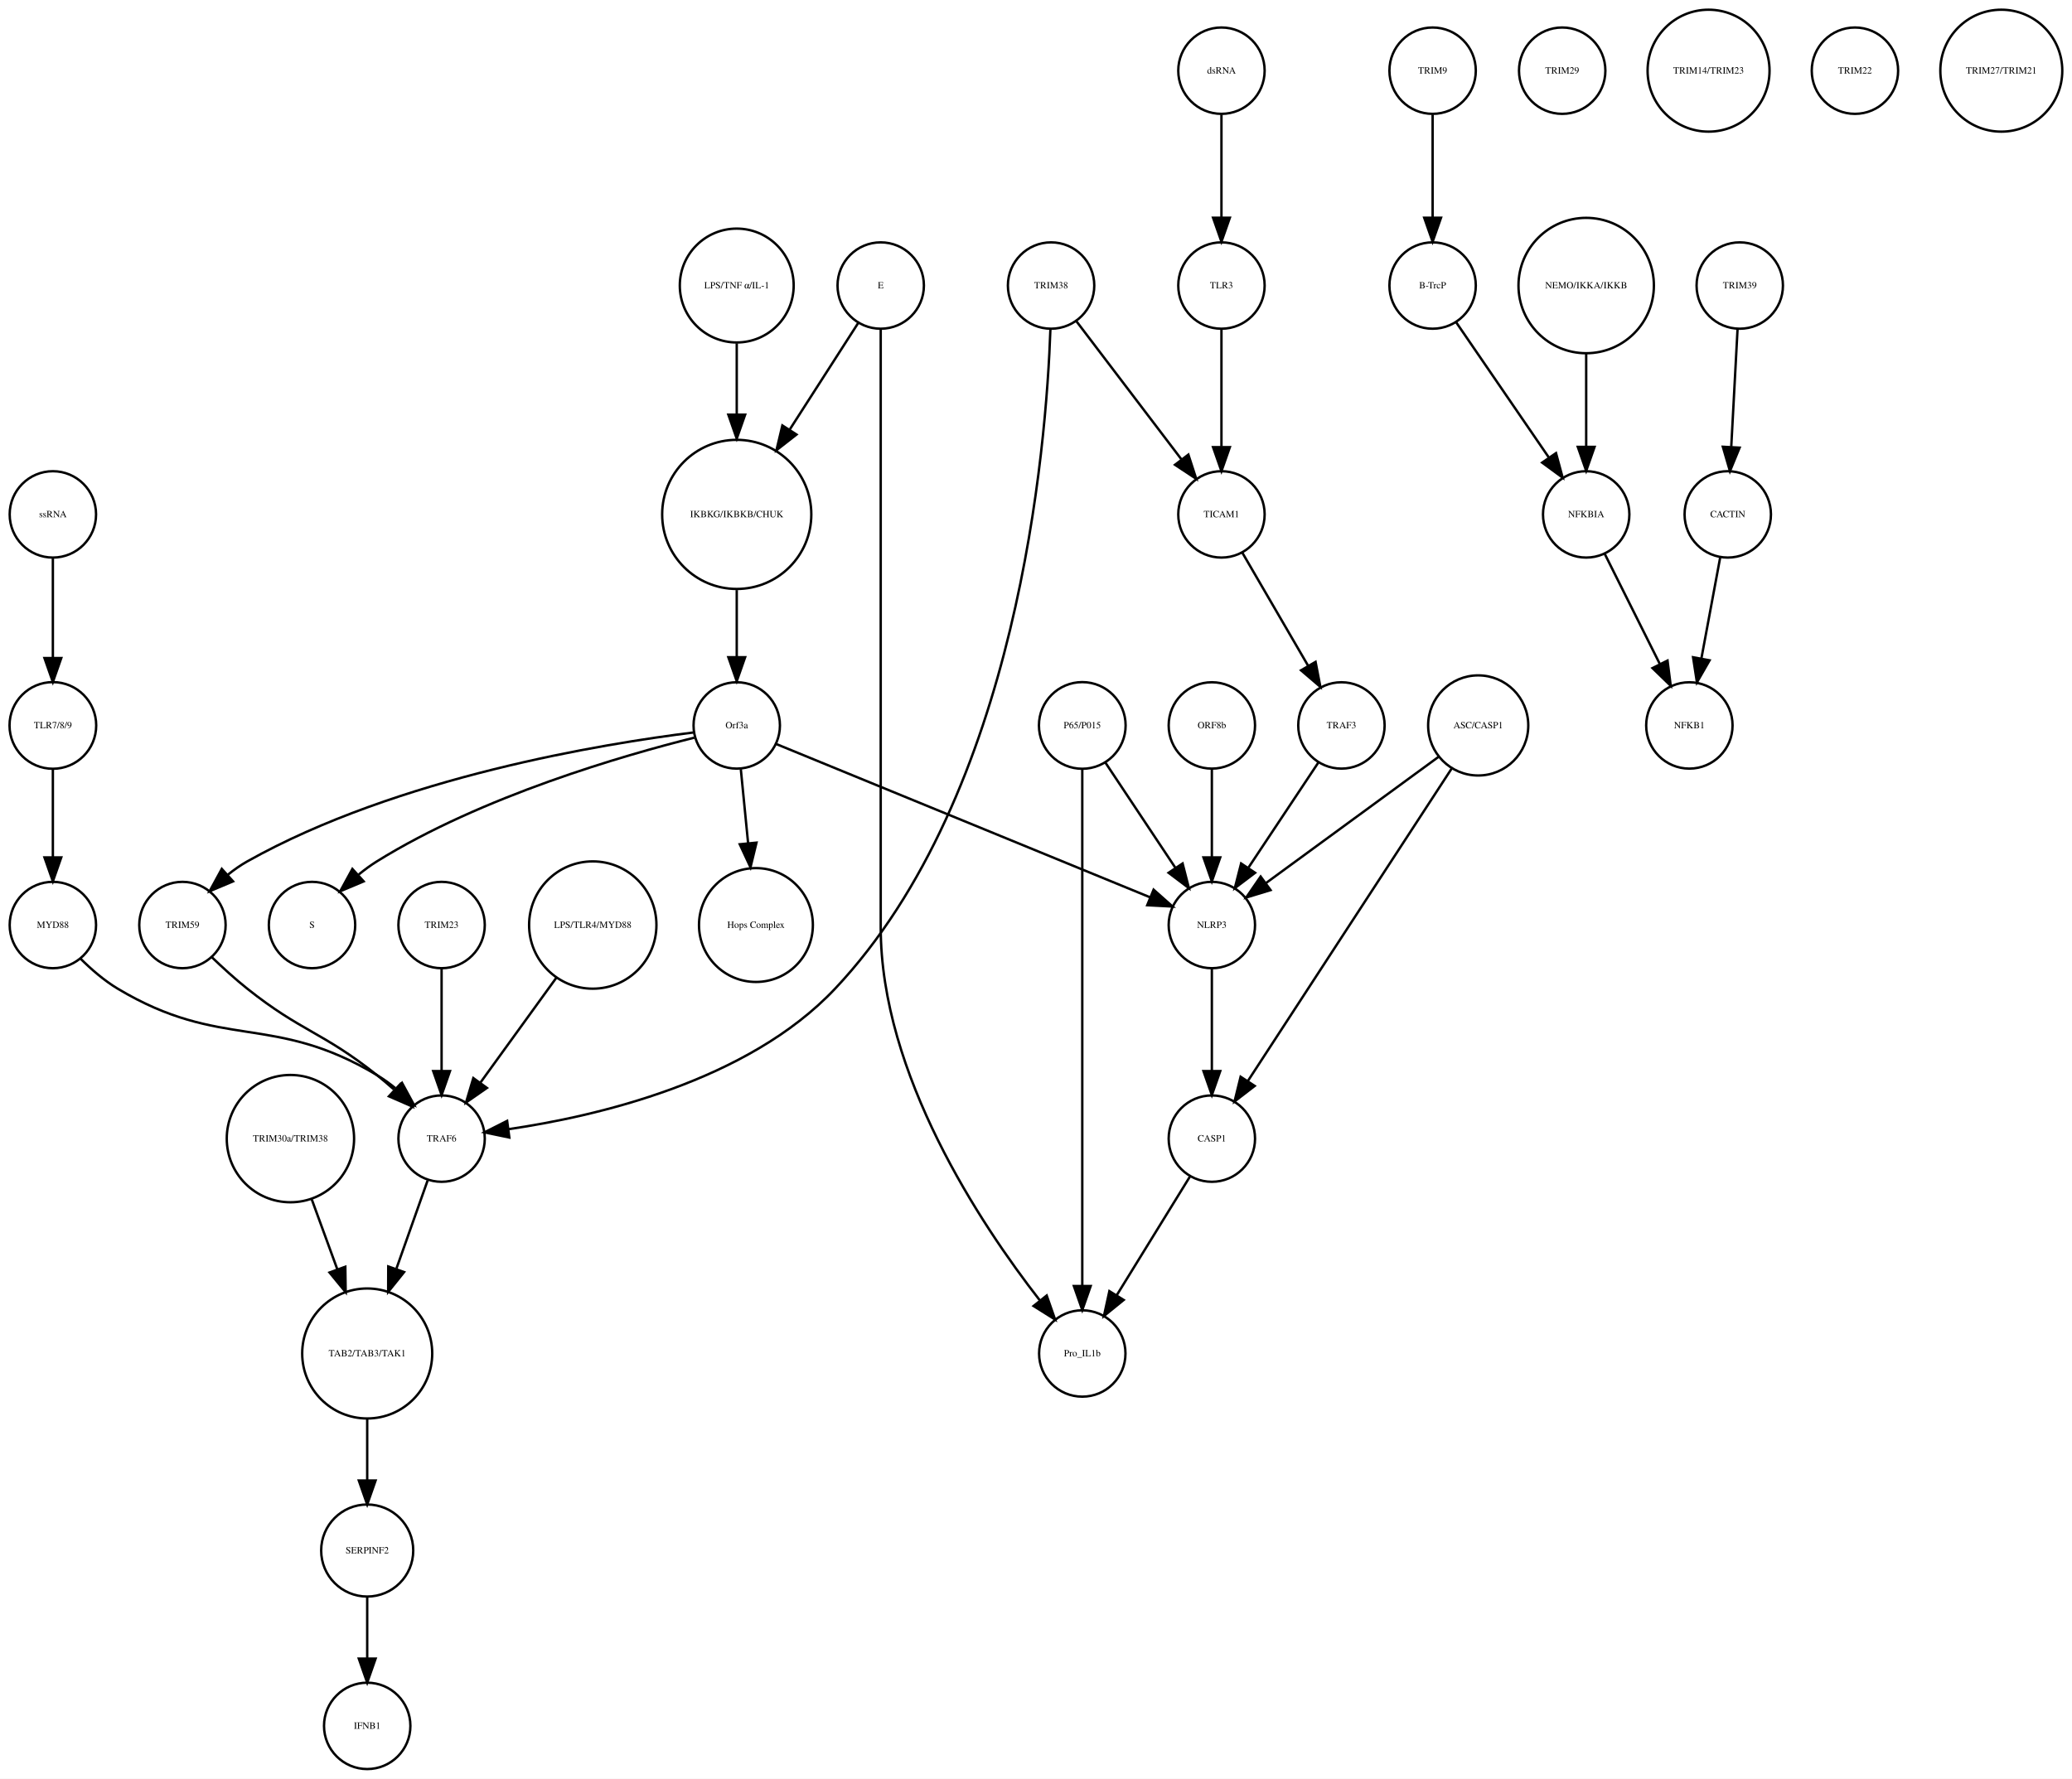
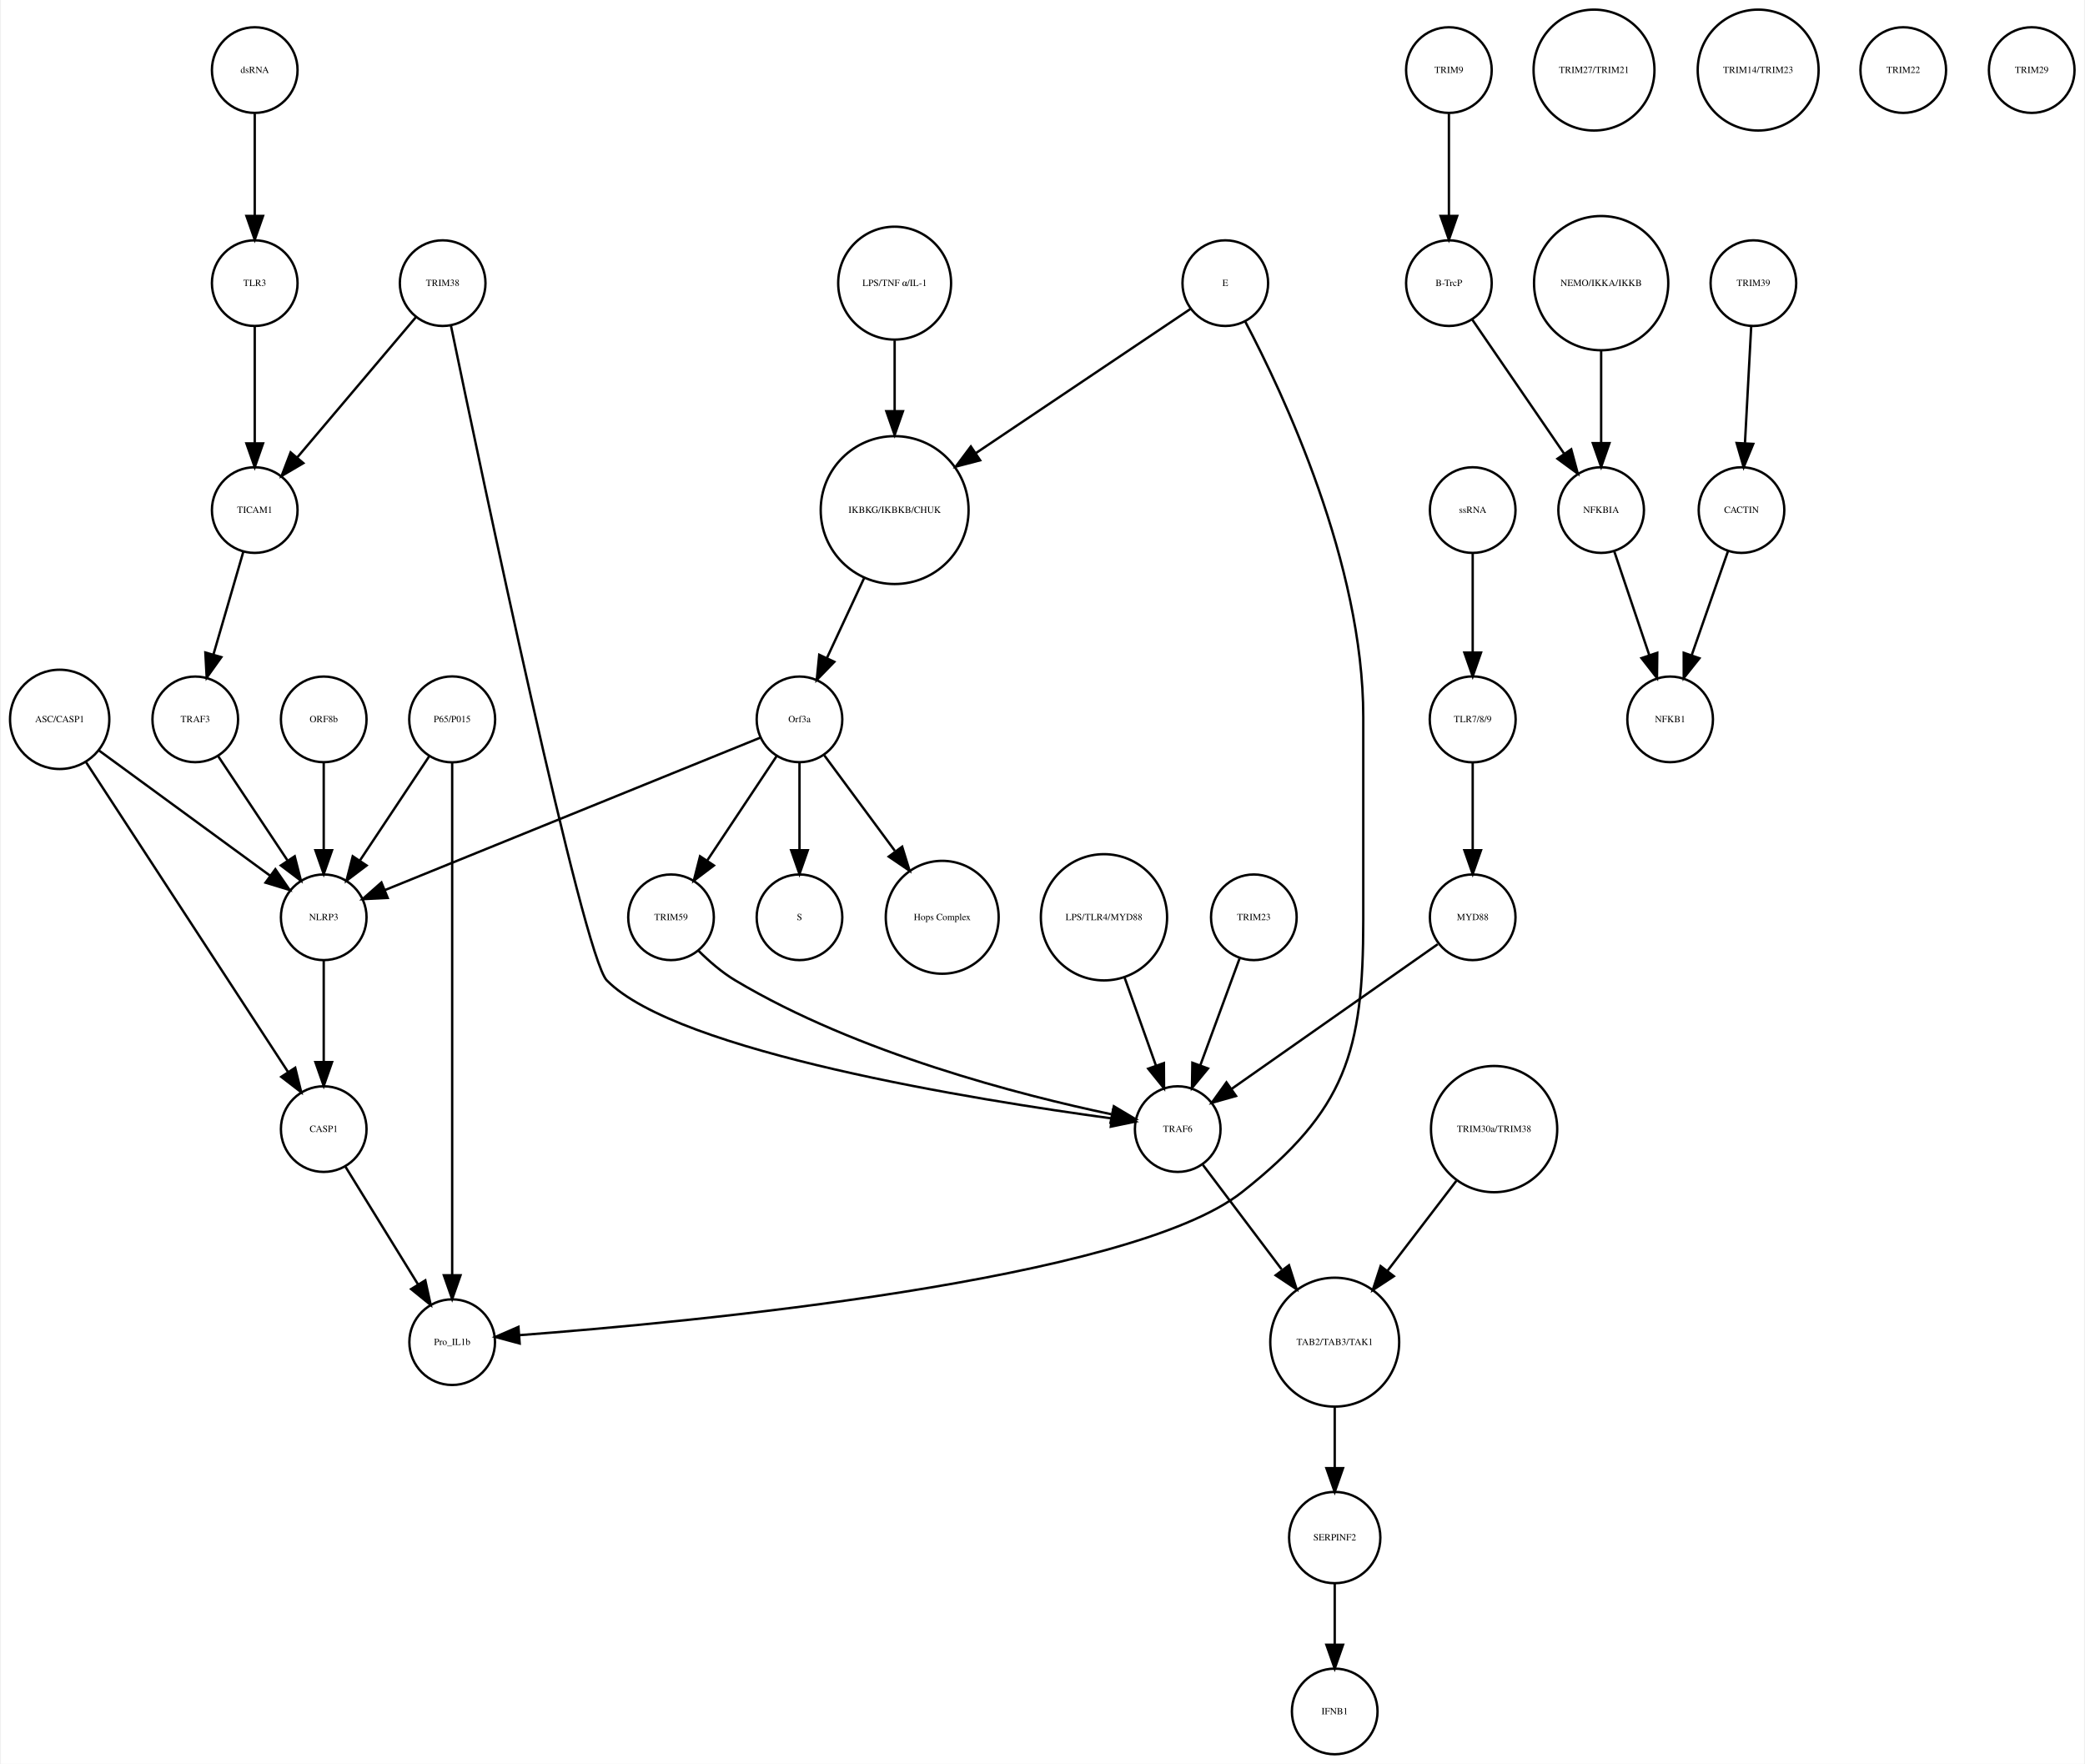
- <svg xmlns="http://www.w3.org/2000/svg" width="863pt" height="741pt" viewBox="0.00 0.00 863.49 741.41">
+ <svg xmlns="http://www.w3.org/2000/svg" width="876pt" height="741pt" viewBox="0.00 0.00 875.68 741.41">
  <g id="graph0" class="graph" transform="scale(1 1) rotate(0) translate(4 737.415)">
-     <polygon fill="white" stroke="none" points="-4,4 -4,-737.415 859.487,-737.415 859.487,4 -4,4" />
+     <polygon fill="white" stroke="none" points="-4,4 -4,-737.415 871.683,-737.415 871.683,4 -4,4" />
    <g id="node1" class="node">
-       <ellipse fill="none" stroke="black" cx="303.031" cy="-522.999" rx="31.08" ry="31.08" />
-       <text text-anchor="middle" x="303.031" y="-521.799" font-family="Times,serif" font-size="4.00">IKBKG/IKBKB/CHUK</text>
+       <ellipse fill="none" stroke="black" cx="371.683" cy="-522.999" rx="31.08" ry="31.08" />
+       <text text-anchor="middle" x="371.683" y="-521.799" font-family="Times,serif" font-size="4.00">IKBKG/IKBKB/CHUK</text>
    </g>
    <g id="node2" class="node">
-       <ellipse fill="none" stroke="black" cx="303.031" cy="-435.026" rx="18" ry="18" />
-       <text text-anchor="middle" x="303.031" y="-433.826" font-family="Times,serif" font-size="4.00">Orf3a</text>
+       <ellipse fill="none" stroke="black" cx="331.683" cy="-435.026" rx="18" ry="18" />
+       <text text-anchor="middle" x="331.683" y="-433.826" font-family="Times,serif" font-size="4.00">Orf3a</text>
    </g>
    <g id="edge1" class="edge">
-       <path fill="none" stroke="black" d="M303.031,-491.446C303.031,-482.388 303.031,-472.523 303.031,-463.661" />
-       <polygon fill="black" stroke="black" points="306.531,-463.469 303.031,-453.469 299.531,-463.469 306.531,-463.469" />
+       <path fill="none" stroke="black" d="M358.806,-494.323C353.822,-483.61 348.158,-471.437 343.3,-460.996" />
+       <polygon fill="black" stroke="black" points="346.33,-459.21 338.938,-451.62 339.983,-462.163 346.33,-459.21" />
    </g>
    <g id="node3" class="node">
-       <ellipse fill="none" stroke="black" cx="126.031" cy="-351.827" rx="18" ry="18" />
-       <text text-anchor="middle" x="126.031" y="-350.627" font-family="Times,serif" font-size="4.00">S</text>
+       <ellipse fill="none" stroke="black" cx="331.683" cy="-351.827" rx="18" ry="18" />
+       <text text-anchor="middle" x="331.683" y="-350.627" font-family="Times,serif" font-size="4.00">S</text>
    </g>
    <g id="edge2" class="edge">
-       <path fill="none" stroke="black" d="M285.361,-429.933C256.21,-422.658 196.908,-405.626 153.031,-378.343 150.464,-376.747 147.931,-374.88 145.507,-372.894" />
-       <polygon fill="black" stroke="black" points="147.552,-370.025 137.789,-365.911 142.856,-375.215 147.552,-370.025" />
+       <path fill="none" stroke="black" d="M331.683,-416.806C331.683,-406.148 331.683,-392.23 331.683,-380.097" />
+       <polygon fill="black" stroke="black" points="335.183,-380.022 331.683,-370.022 328.183,-380.022 335.183,-380.022" />
    </g>
    <g id="node9" class="node">
-       <ellipse fill="none" stroke="black" cx="311.031" cy="-351.827" rx="23.73" ry="23.73" />
-       <text text-anchor="middle" x="311.031" y="-350.627" font-family="Times,serif" font-size="4.00">Hops Complex</text>
+       <ellipse fill="none" stroke="black" cx="391.683" cy="-351.827" rx="23.73" ry="23.73" />
+       <text text-anchor="middle" x="391.683" y="-350.627" font-family="Times,serif" font-size="4.00">Hops Complex</text>
    </g>
    <g id="edge3" class="edge">
-       <path fill="none" stroke="black" d="M304.728,-416.806C305.608,-407.868 306.715,-396.636 307.754,-386.088" />
-       <polygon fill="black" stroke="black" points="311.263,-386.173 308.76,-375.878 304.296,-385.487 311.263,-386.173" />
+       <path fill="none" stroke="black" d="M342.134,-419.882C350.287,-408.85 361.85,-393.2 371.756,-379.794" />
+       <polygon fill="black" stroke="black" points="374.846,-381.502 377.974,-371.379 369.216,-377.342 374.846,-381.502" />
+     </g>
+     <g id="node26" class="node">
+       <ellipse fill="none" stroke="black" cx="131.683" cy="-351.827" rx="18" ry="18" />
+       <text text-anchor="middle" x="131.683" y="-350.627" font-family="Times,serif" font-size="4.00">NLRP3</text>
+     </g>
+     <g id="edge4" class="edge">
+       <path fill="none" stroke="black" d="M315.316,-427.381C280.583,-413.28 199.266,-380.265 157.478,-363.3" />
+       <polygon fill="black" stroke="black" points="158.577,-359.969 147.995,-359.45 155.944,-366.455 158.577,-359.969" />
+     </g>
+     <g id="node38" class="node">
+       <ellipse fill="none" stroke="black" cx="277.683" cy="-351.827" rx="18" ry="18" />
+       <text text-anchor="middle" x="277.683" y="-350.627" font-family="Times,serif" font-size="4.00">TRIM59</text>
+     </g>
+     <g id="edge5" class="edge">
+       <path fill="none" stroke="black" d="M322.029,-419.51C313.966,-407.385 302.324,-389.88 292.992,-375.847" />
+       <polygon fill="black" stroke="black" points="295.705,-373.607 287.253,-367.218 289.877,-377.483 295.705,-373.607" />
+     </g>
+     <g id="node4" class="node">
+       <ellipse fill="none" stroke="black" cx="604.683" cy="-707.959" rx="18" ry="18" />
+       <text text-anchor="middle" x="604.683" y="-706.759" font-family="Times,serif" font-size="4.00">TRIM9</text>
+     </g>
+     <g id="node5" class="node">
+       <ellipse fill="none" stroke="black" cx="604.683" cy="-618.396" rx="18" ry="18" />
+       <text text-anchor="middle" x="604.683" y="-617.196" font-family="Times,serif" font-size="4.00">B-TrcP</text>
+     </g>
+     <g id="edge6" class="edge">
+       <path fill="none" stroke="black" d="M604.683,-689.659C604.683,-677.426 604.683,-660.775 604.683,-646.753" />
+       <polygon fill="black" stroke="black" points="608.183,-646.659 604.683,-636.659 601.183,-646.659 608.183,-646.659" />
+     </g>
+     <g id="node21" class="node">
+       <ellipse fill="none" stroke="black" cx="668.683" cy="-522.999" rx="18" ry="18" />
+       <text text-anchor="middle" x="668.683" y="-521.799" font-family="Times,serif" font-size="4.00">NFKBIA</text>
+     </g>
+     <g id="edge7" class="edge">
+       <path fill="none" stroke="black" d="M614.403,-603.211C624.647,-588.262 640.937,-564.489 653.002,-546.883" />
+       <polygon fill="black" stroke="black" points="656.106,-548.545 658.871,-538.317 650.331,-544.588 656.106,-548.545" />
+     </g>
+     <g id="node6" class="node">
+       <ellipse fill="none" stroke="black" cx="732.683" cy="-618.396" rx="18" ry="18" />
+       <text text-anchor="middle" x="732.683" y="-617.196" font-family="Times,serif" font-size="4.00">TRIM39</text>
+     </g>
+     <g id="node7" class="node">
+       <ellipse fill="none" stroke="black" cx="727.683" cy="-522.999" rx="18" ry="18" />
+       <text text-anchor="middle" x="727.683" y="-521.799" font-family="Times,serif" font-size="4.00">CACTIN</text>
+     </g>
+     <g id="edge8" class="edge">
+       <path fill="none" stroke="black" d="M731.766,-600.265C731.033,-586.573 729.991,-567.12 729.144,-551.288" />
+       <polygon fill="black" stroke="black" points="732.624,-550.819 728.594,-541.021 725.634,-551.193 732.624,-550.819" />
+     </g>
+     <g id="node8" class="node">
+       <ellipse fill="none" stroke="black" cx="697.683" cy="-435.026" rx="18" ry="18" />
+       <text text-anchor="middle" x="697.683" y="-433.826" font-family="Times,serif" font-size="4.00">NFKB1</text>
+     </g>
+     <g id="edge9" class="edge">
+       <path fill="none" stroke="black" d="M722.04,-505.828C717.751,-493.538 711.764,-476.378 706.798,-462.149" />
+       <polygon fill="black" stroke="black" points="710.002,-460.705 703.402,-452.417 703.392,-463.012 710.002,-460.705" />
+     </g>
+     <g id="node10" class="node">
+       <ellipse fill="none" stroke="black" cx="665.683" cy="-707.959" rx="25.412" ry="25.412" />
+       <text text-anchor="middle" x="665.683" y="-706.759" font-family="Times,serif" font-size="4.00">TRIM27/TRIM21</text>
+     </g>
+     <g id="node11" class="node">
+       <ellipse fill="none" stroke="black" cx="459.683" cy="-351.827" rx="26.533" ry="26.533" />
+       <text text-anchor="middle" x="459.683" y="-350.627" font-family="Times,serif" font-size="4.00">LPS/TLR4/MYD88</text>
+     </g>
+     <g id="node36" class="node">
+       <ellipse fill="none" stroke="black" cx="490.683" cy="-262.794" rx="18" ry="18" />
+       <text text-anchor="middle" x="490.683" y="-261.594" font-family="Times,serif" font-size="4.00">TRAF6</text>
+     </g>
+     <g id="edge10" class="edge">
+       <path fill="none" stroke="black" d="M468.318,-326.583C472.42,-315.068 477.325,-301.297 481.495,-289.59" />
+       <polygon fill="black" stroke="black" points="484.873,-290.536 484.931,-279.941 478.279,-288.187 484.873,-290.536" />
+     </g>
+     <g id="node12" class="node">
+       <ellipse fill="none" stroke="black" cx="668.683" cy="-618.396" rx="28.215" ry="28.215" />
+       <text text-anchor="middle" x="668.683" y="-617.196" font-family="Times,serif" font-size="4.00">NEMO/IKKA/IKKB</text>
+     </g>
+     <g id="edge11" class="edge">
+       <path fill="none" stroke="black" d="M668.683,-590.13C668.683,-577.887 668.683,-563.475 668.683,-551.235" />
+       <polygon fill="black" stroke="black" points="672.183,-551.147 668.683,-541.147 665.183,-551.147 672.183,-551.147" />
+     </g>
+     <g id="node13" class="node">
+       <ellipse fill="none" stroke="black" cx="556.683" cy="-173.231" rx="27.094" ry="27.094" />
+       <text text-anchor="middle" x="556.683" y="-172.031" font-family="Times,serif" font-size="4.00">TAB2/TAB3/TAK1</text>
+     </g>
+     <g id="node14" class="node">
+       <ellipse fill="none" stroke="black" cx="556.683" cy="-91.092" rx="19.184" ry="19.184" />
+       <text text-anchor="middle" x="556.683" y="-89.892" font-family="Times,serif" font-size="4.00">SERPINF2</text>
+     </g>
+     <g id="edge12" class="edge">
+       <path fill="none" stroke="black" d="M556.683,-145.99C556.683,-137.774 556.683,-128.673 556.683,-120.325" />
+       <polygon fill="black" stroke="black" points="560.183,-120.277 556.683,-110.277 553.183,-120.277 560.183,-120.277" />
+     </g>
+     <g id="node27" class="node">
+       <ellipse fill="none" stroke="black" cx="556.683" cy="-18" rx="18" ry="18" />
+       <text text-anchor="middle" x="556.683" y="-16.8" font-family="Times,serif" font-size="4.00">IFNB1</text>
+     </g>
+     <g id="edge13" class="edge">
+       <path fill="none" stroke="black" d="M556.683,-71.784C556.683,-64.031 556.683,-54.836 556.683,-46.309" />
+       <polygon fill="black" stroke="black" points="560.183,-46.025 556.683,-36.026 553.183,-46.026 560.183,-46.025" />
    </g>
    <g id="node15" class="node">
-       <ellipse fill="none" stroke="black" cx="72.031" cy="-351.827" rx="18" ry="18" />
-       <text text-anchor="middle" x="72.031" y="-350.627" font-family="Times,serif" font-size="4.00">TRIM59</text>
-     </g>
-     <g id="edge4" class="edge">
-       <path fill="none" stroke="black" d="M285.004,-432.091C248.02,-427.503 161.767,-413.584 99.031,-378.343 96.253,-376.783 93.542,-374.874 90.975,-372.81" />
-       <polygon fill="black" stroke="black" points="93.125,-370.035 83.361,-365.921 88.428,-375.226 93.125,-370.035" />
+       <ellipse fill="none" stroke="black" cx="734.683" cy="-707.959" rx="25.412" ry="25.412" />
+       <text text-anchor="middle" x="734.683" y="-706.759" font-family="Times,serif" font-size="4.00">TRIM14/TRIM23</text>
+     </g>
+     <g id="node16" class="node">
+       <ellipse fill="none" stroke="black" cx="20.683" cy="-435.026" rx="20.867" ry="20.867" />
+       <text text-anchor="middle" x="20.683" y="-433.826" font-family="Times,serif" font-size="4.00">ASC/CASP1</text>
+     </g>
+     <g id="edge14" class="edge">
+       <path fill="none" stroke="black" d="M37.061,-422.045C56.142,-408.087 87.776,-384.946 109.161,-369.303" />
+       <polygon fill="black" stroke="black" points="111.352,-372.036 117.356,-363.307 107.219,-366.387 111.352,-372.036" />
+     </g>
+     <g id="node34" class="node">
+       <ellipse fill="none" stroke="black" cx="131.683" cy="-262.794" rx="18" ry="18" />
+       <text text-anchor="middle" x="131.683" y="-261.594" font-family="Times,serif" font-size="4.00">CASP1</text>
+     </g>
+     <g id="edge15" class="edge">
+       <path fill="none" stroke="black" d="M31.528,-417.394C51.459,-386.828 93.943,-321.672 116.645,-286.856" />
+       <polygon fill="black" stroke="black" points="119.697,-288.584 122.227,-278.295 113.834,-284.76 119.697,-288.584" />
+     </g>
+     <g id="node17" class="node">
+       <ellipse fill="none" stroke="black" cx="614.683" cy="-435.026" rx="18.062" ry="18.062" />
+       <text text-anchor="middle" x="614.683" y="-433.826" font-family="Times,serif" font-size="4.00">TLR7/8/9</text>
+     </g>
+     <g id="node33" class="node">
+       <ellipse fill="none" stroke="black" cx="614.683" cy="-351.827" rx="18" ry="18" />
+       <text text-anchor="middle" x="614.683" y="-350.627" font-family="Times,serif" font-size="4.00">MYD88</text>
+     </g>
+     <g id="edge16" class="edge">
+       <path fill="none" stroke="black" d="M614.683,-416.806C614.683,-406.148 614.683,-392.23 614.683,-380.097" />
+       <polygon fill="black" stroke="black" points="618.183,-380.022 614.683,-370.022 611.183,-380.022 618.183,-380.022" />
+     </g>
+     <g id="node18" class="node">
+       <ellipse fill="none" stroke="black" cx="102.683" cy="-707.959" rx="18" ry="18" />
+       <text text-anchor="middle" x="102.683" y="-706.759" font-family="Times,serif" font-size="4.00">dsRNA</text>
+     </g>
+     <g id="node28" class="node">
+       <ellipse fill="none" stroke="black" cx="102.683" cy="-618.396" rx="18" ry="18" />
+       <text text-anchor="middle" x="102.683" y="-617.196" font-family="Times,serif" font-size="4.00">TLR3</text>
+     </g>
+     <g id="edge17" class="edge">
+       <path fill="none" stroke="black" d="M102.683,-689.659C102.683,-677.426 102.683,-660.775 102.683,-646.753" />
+       <polygon fill="black" stroke="black" points="106.183,-646.659 102.683,-636.659 99.183,-646.659 106.183,-646.659" />
+     </g>
+     <g id="node19" class="node">
+       <ellipse fill="none" stroke="black" cx="371.683" cy="-618.396" rx="23.73" ry="23.73" />
+       <text text-anchor="middle" x="371.683" y="-617.196" font-family="Times,serif" font-size="4.00">LPS/TNF α/IL-1</text>
+     </g>
+     <g id="edge18" class="edge">
+       <path fill="none" stroke="black" d="M371.683,-594.309C371.683,-585.408 371.683,-574.955 371.683,-564.87" />
+       <polygon fill="black" stroke="black" points="375.183,-564.574 371.683,-554.574 368.183,-564.574 375.183,-564.574" />
+     </g>
+     <g id="node20" class="node">
+       <ellipse fill="none" stroke="black" cx="181.683" cy="-618.396" rx="18" ry="18" />
+       <text text-anchor="middle" x="181.683" y="-617.196" font-family="Times,serif" font-size="4.00">TRIM38</text>
+     </g>
+     <g id="edge20" class="edge">
+       <path fill="none" stroke="black" d="M185.135,-600.669C197.695,-540.127 240.738,-335.445 250.683,-325.31 280.329,-295.097 406.247,-274.98 462.885,-267.293" />
+       <polygon fill="black" stroke="black" points="463.474,-270.746 472.928,-265.962 462.555,-263.806 463.474,-270.746" />
+     </g>
+     <g id="node37" class="node">
+       <ellipse fill="none" stroke="black" cx="102.683" cy="-522.999" rx="18" ry="18" />
+       <text text-anchor="middle" x="102.683" y="-521.799" font-family="Times,serif" font-size="4.00">TICAM1</text>
+     </g>
+     <g id="edge19" class="edge">
+       <path fill="none" stroke="black" d="M170.364,-604.014C157.341,-588.617 135.789,-563.138 120.508,-545.072" />
+       <polygon fill="black" stroke="black" points="123.111,-542.73 113.981,-537.355 117.767,-547.251 123.111,-542.73" />
+     </g>
+     <g id="edge21" class="edge">
+       <path fill="none" stroke="black" d="M674.138,-505.828C678.283,-493.538 684.071,-476.378 688.871,-462.149" />
+       <polygon fill="black" stroke="black" points="692.274,-463.011 692.154,-452.417 685.641,-460.774 692.274,-463.011" />
+     </g>
+     <g id="node22" class="node">
+       <ellipse fill="none" stroke="black" cx="614.683" cy="-522.999" rx="18" ry="18" />
+       <text text-anchor="middle" x="614.683" y="-521.799" font-family="Times,serif" font-size="4.00">ssRNA</text>
+     </g>
+     <g id="edge22" class="edge">
+       <path fill="none" stroke="black" d="M614.683,-504.601C614.683,-492.754 614.683,-476.83 614.683,-463.309" />
+       <polygon fill="black" stroke="black" points="618.183,-463.105 614.683,-453.105 611.183,-463.105 618.183,-463.105" />
    </g>
    <g id="node23" class="node">
-       <ellipse fill="none" stroke="black" cx="501.031" cy="-351.827" rx="18" ry="18" />
-       <text text-anchor="middle" x="501.031" y="-350.627" font-family="Times,serif" font-size="4.00">NLRP3</text>
-     </g>
-     <g id="edge5" class="edge">
-       <path fill="none" stroke="black" d="M319.572,-427.243C354.089,-413.087 434.004,-380.315 475.297,-363.38" />
-       <polygon fill="black" stroke="black" points="476.753,-366.567 484.677,-359.534 474.097,-360.09 476.753,-366.567" />
-     </g>
-     <g id="node4" class="node">
-       <ellipse fill="none" stroke="black" cx="593.031" cy="-707.959" rx="18" ry="18" />
-       <text text-anchor="middle" x="593.031" y="-706.759" font-family="Times,serif" font-size="4.00">TRIM9</text>
-     </g>
-     <g id="node5" class="node">
-       <ellipse fill="none" stroke="black" cx="593.031" cy="-618.396" rx="18" ry="18" />
-       <text text-anchor="middle" x="593.031" y="-617.196" font-family="Times,serif" font-size="4.00">B-TrcP</text>
-     </g>
-     <g id="edge6" class="edge">
-       <path fill="none" stroke="black" d="M593.031,-689.659C593.031,-677.426 593.031,-660.775 593.031,-646.753" />
-       <polygon fill="black" stroke="black" points="596.531,-646.659 593.031,-636.659 589.531,-646.659 596.531,-646.659" />
-     </g>
-     <g id="node19" class="node">
-       <ellipse fill="none" stroke="black" cx="657.031" cy="-522.999" rx="18" ry="18" />
-       <text text-anchor="middle" x="657.031" y="-521.799" font-family="Times,serif" font-size="4.00">NFKBIA</text>
-     </g>
-     <g id="edge7" class="edge">
-       <path fill="none" stroke="black" d="M602.751,-603.211C612.995,-588.262 629.285,-564.489 641.35,-546.883" />
-       <polygon fill="black" stroke="black" points="644.454,-548.545 647.22,-538.317 638.68,-544.588 644.454,-548.545" />
-     </g>
-     <g id="node6" class="node">
-       <ellipse fill="none" stroke="black" cx="721.031" cy="-618.396" rx="18" ry="18" />
-       <text text-anchor="middle" x="721.031" y="-617.196" font-family="Times,serif" font-size="4.00">TRIM39</text>
-     </g>
-     <g id="node7" class="node">
-       <ellipse fill="none" stroke="black" cx="716.031" cy="-522.999" rx="18" ry="18" />
-       <text text-anchor="middle" x="716.031" y="-521.799" font-family="Times,serif" font-size="4.00">CACTIN</text>
-     </g>
-     <g id="edge8" class="edge">
-       <path fill="none" stroke="black" d="M720.114,-600.265C719.381,-586.573 718.34,-567.12 717.492,-551.288" />
-       <polygon fill="black" stroke="black" points="720.972,-550.819 716.942,-541.021 713.982,-551.193 720.972,-550.819" />
-     </g>
-     <g id="node8" class="node">
-       <ellipse fill="none" stroke="black" cx="700.031" cy="-435.026" rx="18" ry="18" />
-       <text text-anchor="middle" x="700.031" y="-433.826" font-family="Times,serif" font-size="4.00">NFKB1</text>
-     </g>
-     <g id="edge9" class="edge">
-       <path fill="none" stroke="black" d="M712.87,-505.013C710.635,-493.003 707.592,-476.654 705.03,-462.887" />
-       <polygon fill="black" stroke="black" points="708.456,-462.167 703.186,-452.976 701.575,-463.448 708.456,-462.167" />
-     </g>
-     <g id="node10" class="node">
-       <ellipse fill="none" stroke="black" cx="303.031" cy="-618.396" rx="23.73" ry="23.73" />
-       <text text-anchor="middle" x="303.031" y="-617.196" font-family="Times,serif" font-size="4.00">LPS/TNF α/IL-1</text>
-     </g>
-     <g id="edge10" class="edge">
-       <path fill="none" stroke="black" d="M303.031,-594.309C303.031,-585.408 303.031,-574.955 303.031,-564.87" />
-       <polygon fill="black" stroke="black" points="306.531,-564.574 303.031,-554.574 299.531,-564.574 306.531,-564.574" />
-     </g>
-     <g id="node11" class="node">
-       <ellipse fill="none" stroke="black" cx="18.031" cy="-435.026" rx="18.062" ry="18.062" />
-       <text text-anchor="middle" x="18.031" y="-433.826" font-family="Times,serif" font-size="4.00">TLR7/8/9</text>
-     </g>
-     <g id="node13" class="node">
-       <ellipse fill="none" stroke="black" cx="18.031" cy="-351.827" rx="18" ry="18" />
-       <text text-anchor="middle" x="18.031" y="-350.627" font-family="Times,serif" font-size="4.00">MYD88</text>
-     </g>
-     <g id="edge11" class="edge">
-       <path fill="none" stroke="black" d="M18.031,-416.806C18.031,-406.148 18.031,-392.23 18.031,-380.097" />
-       <polygon fill="black" stroke="black" points="21.531,-380.022 18.031,-370.022 14.531,-380.022 21.531,-380.022" />
-     </g>
-     <g id="node12" class="node">
-       <ellipse fill="none" stroke="black" cx="149.031" cy="-173.231" rx="27.094" ry="27.094" />
-       <text text-anchor="middle" x="149.031" y="-172.031" font-family="Times,serif" font-size="4.00">TAB2/TAB3/TAK1</text>
+       <ellipse fill="none" stroke="black" cx="623.683" cy="-262.794" rx="26.533" ry="26.533" />
+       <text text-anchor="middle" x="623.683" y="-261.594" font-family="Times,serif" font-size="4.00">TRIM30a/TRIM38</text>
+     </g>
+     <g id="edge23" class="edge">
+       <path fill="none" stroke="black" d="M607.805,-241.043C599.19,-229.784 588.401,-215.684 578.958,-203.343" />
+       <polygon fill="black" stroke="black" points="581.536,-200.951 572.679,-195.136 575.976,-205.205 581.536,-200.951" />
+     </g>
+     <g id="node24" class="node">
+       <ellipse fill="none" stroke="black" cx="795.683" cy="-707.959" rx="18" ry="18" />
+       <text text-anchor="middle" x="795.683" y="-706.759" font-family="Times,serif" font-size="4.00">TRIM22</text>
+     </g>
+     <g id="node25" class="node">
+       <ellipse fill="none" stroke="black" cx="510.683" cy="-618.396" rx="18" ry="18" />
+       <text text-anchor="middle" x="510.683" y="-617.196" font-family="Times,serif" font-size="4.00">E</text>
+     </g>
+     <g id="edge25" class="edge">
+       <path fill="none" stroke="black" d="M496.07,-607.577C474.846,-593.316 434.871,-566.456 405.956,-547.027" />
+       <polygon fill="black" stroke="black" points="407.622,-543.93 397.37,-541.258 403.718,-549.741 407.622,-543.93" />
    </g>
    <g id="node29" class="node">
-       <ellipse fill="none" stroke="black" cx="149.031" cy="-91.092" rx="19.184" ry="19.184" />
-       <text text-anchor="middle" x="149.031" y="-89.892" font-family="Times,serif" font-size="4.00">SERPINF2</text>
-     </g>
-     <g id="edge12" class="edge">
-       <path fill="none" stroke="black" d="M149.031,-145.99C149.031,-137.774 149.031,-128.673 149.031,-120.325" />
-       <polygon fill="black" stroke="black" points="152.531,-120.277 149.031,-110.277 145.531,-120.277 152.531,-120.277" />
-     </g>
-     <g id="node22" class="node">
-       <ellipse fill="none" stroke="black" cx="180.031" cy="-262.794" rx="18" ry="18" />
-       <text text-anchor="middle" x="180.031" y="-261.594" font-family="Times,serif" font-size="4.00">TRAF6</text>
-     </g>
-     <g id="edge13" class="edge">
-       <path fill="none" stroke="black" d="M29.46,-337.903C33.954,-333.427 39.387,-328.69 45.031,-325.31 88.442,-299.321 109.62,-315.3 153.031,-289.31 155.677,-287.726 158.276,-285.844 160.754,-283.83" />
-       <polygon fill="black" stroke="black" points="163.543,-286.026 168.602,-276.717 158.842,-280.839 163.543,-286.026" />
-     </g>
-     <g id="node14" class="node">
-       <ellipse fill="none" stroke="black" cx="647.031" cy="-707.959" rx="18" ry="18" />
-       <text text-anchor="middle" x="647.031" y="-706.759" font-family="Times,serif" font-size="4.00">TRIM29</text>
-     </g>
-     <g id="edge14" class="edge">
-       <path fill="none" stroke="black" d="M84.27,-338.425C88.763,-334.101 93.986,-329.329 99.031,-325.31 121.594,-307.34 130.469,-307.281 153.031,-289.31 155.396,-287.427 157.8,-285.378 160.15,-283.287" />
-       <polygon fill="black" stroke="black" points="162.842,-285.563 167.792,-276.195 158.081,-280.431 162.842,-285.563" />
-     </g>
-     <g id="node16" class="node">
-       <ellipse fill="none" stroke="black" cx="708.031" cy="-707.959" rx="25.412" ry="25.412" />
-       <text text-anchor="middle" x="708.031" y="-706.759" font-family="Times,serif" font-size="4.00">TRIM14/TRIM23</text>
-     </g>
-     <g id="node17" class="node">
-       <ellipse fill="none" stroke="black" cx="363.031" cy="-618.396" rx="18" ry="18" />
-       <text text-anchor="middle" x="363.031" y="-617.196" font-family="Times,serif" font-size="4.00">E</text>
-     </g>
-     <g id="edge16" class="edge">
-       <path fill="none" stroke="black" d="M353.656,-602.802C346.052,-590.965 335.021,-573.795 325.196,-558.501" />
-       <polygon fill="black" stroke="black" points="327.935,-556.289 319.585,-549.767 322.046,-560.072 327.935,-556.289" />
-     </g>
-     <g id="node18" class="node">
-       <ellipse fill="none" stroke="black" cx="447.031" cy="-173.231" rx="18" ry="18" />
-       <text text-anchor="middle" x="447.031" y="-172.031" font-family="Times,serif" font-size="4.00">Pro_IL1b</text>
-     </g>
-     <g id="edge15" class="edge">
-       <path fill="none" stroke="black" d="M363.031,-600.392C363.031,-568.275 363.031,-496.483 363.031,-436.026 363.031,-436.026 363.031,-436.026 363.031,-350.827 363.031,-289.692 404.592,-227.187 429.246,-195.487" />
-       <polygon fill="black" stroke="black" points="432.205,-197.39 435.703,-187.39 426.732,-193.026 432.205,-197.39" />
-     </g>
-     <g id="edge17" class="edge">
-       <path fill="none" stroke="black" d="M664.719,-506.629C671.1,-493.871 680.295,-475.486 687.703,-460.675" />
-       <polygon fill="black" stroke="black" points="690.922,-462.063 692.265,-451.553 684.662,-458.931 690.922,-462.063" />
-     </g>
-     <g id="node20" class="node">
-       <ellipse fill="none" stroke="black" cx="501.031" cy="-262.794" rx="18" ry="18" />
-       <text text-anchor="middle" x="501.031" y="-261.594" font-family="Times,serif" font-size="4.00">CASP1</text>
-     </g>
-     <g id="edge18" class="edge">
-       <path fill="none" stroke="black" d="M491.871,-246.94C483.52,-233.398 471.047,-213.174 461.375,-197.49" />
-       <polygon fill="black" stroke="black" points="464.284,-195.54 456.056,-188.865 458.326,-199.214 464.284,-195.54" />
-     </g>
-     <g id="node21" class="node">
-       <ellipse fill="none" stroke="black" cx="612.031" cy="-435.026" rx="20.867" ry="20.867" />
-       <text text-anchor="middle" x="612.031" y="-433.826" font-family="Times,serif" font-size="4.00">ASC/CASP1</text>
-     </g>
-     <g id="edge19" class="edge">
-       <path fill="none" stroke="black" d="M601.186,-417.394C581.255,-386.828 538.771,-321.672 516.069,-286.856" />
-       <polygon fill="black" stroke="black" points="518.881,-284.76 510.487,-278.295 513.017,-288.584 518.881,-284.76" />
-     </g>
-     <g id="edge20" class="edge">
-       <path fill="none" stroke="black" d="M595.653,-422.045C576.572,-408.087 544.938,-384.946 523.553,-369.303" />
-       <polygon fill="black" stroke="black" points="525.495,-366.387 515.358,-363.307 521.362,-372.036 525.495,-366.387" />
-     </g>
-     <g id="edge21" class="edge">
-       <path fill="none" stroke="black" d="M174.2,-245.324C170.547,-235.004 165.7,-221.313 161.235,-208.703" />
-       <polygon fill="black" stroke="black" points="164.404,-207.165 157.767,-198.906 157.805,-209.501 164.404,-207.165" />
-     </g>
-     <g id="edge22" class="edge">
-       <path fill="none" stroke="black" d="M501.031,-333.632C501.031,-321.473 501.031,-304.923 501.031,-290.986" />
-       <polygon fill="black" stroke="black" points="504.531,-290.953 501.031,-280.953 497.531,-290.953 504.531,-290.953" />
-     </g>
-     <g id="node24" class="node">
-       <ellipse fill="none" stroke="black" cx="505.031" cy="-522.999" rx="18" ry="18" />
-       <text text-anchor="middle" x="505.031" y="-521.799" font-family="Times,serif" font-size="4.00">TICAM1</text>
-     </g>
-     <g id="node27" class="node">
-       <ellipse fill="none" stroke="black" cx="555.031" cy="-435.026" rx="18" ry="18" />
-       <text text-anchor="middle" x="555.031" y="-433.826" font-family="Times,serif" font-size="4.00">TRAF3</text>
-     </g>
-     <g id="edge23" class="edge">
-       <path fill="none" stroke="black" d="M513.741,-507.023C521.294,-494.036 532.362,-475.005 541.138,-459.915" />
-       <polygon fill="black" stroke="black" points="544.252,-461.522 546.254,-451.118 538.201,-458.003 544.252,-461.522" />
-     </g>
-     <g id="node25" class="node">
-       <ellipse fill="none" stroke="black" cx="769.031" cy="-707.959" rx="18" ry="18" />
-       <text text-anchor="middle" x="769.031" y="-706.759" font-family="Times,serif" font-size="4.00">TRIM22</text>
-     </g>
-     <g id="node26" class="node">
-       <ellipse fill="none" stroke="black" cx="505.031" cy="-618.396" rx="18" ry="18" />
-       <text text-anchor="middle" x="505.031" y="-617.196" font-family="Times,serif" font-size="4.00">TLR3</text>
+       <ellipse fill="none" stroke="black" cx="185.683" cy="-173.231" rx="18" ry="18" />
+       <text text-anchor="middle" x="185.683" y="-172.031" font-family="Times,serif" font-size="4.00">Pro_IL1b</text>
    </g>
    <g id="edge24" class="edge">
-       <path fill="none" stroke="black" d="M505.031,-600.265C505.031,-586.573 505.031,-567.12 505.031,-551.288" />
-       <polygon fill="black" stroke="black" points="508.531,-551.02 505.031,-541.021 501.531,-551.021 508.531,-551.02" />
-     </g>
-     <g id="edge25" class="edge">
-       <path fill="none" stroke="black" d="M545.377,-419.51C537.314,-407.385 525.672,-389.88 516.34,-375.847" />
-       <polygon fill="black" stroke="black" points="519.054,-373.607 510.602,-367.218 513.225,-377.483 519.054,-373.607" />
-     </g>
-     <g id="node28" class="node">
-       <ellipse fill="none" stroke="black" cx="180.031" cy="-351.827" rx="18" ry="18" />
-       <text text-anchor="middle" x="180.031" y="-350.627" font-family="Times,serif" font-size="4.00">TRIM23</text>
+       <path fill="none" stroke="black" d="M518.993,-602.39C535.03,-571.981 568.683,-500.491 568.683,-436.026 568.683,-436.026 568.683,-436.026 568.683,-350.827 568.683,-295.098 561.422,-270.812 517.683,-236.277 470.407,-198.95 285.176,-181.573 213.872,-176.167" />
+       <polygon fill="black" stroke="black" points="214.056,-172.671 203.826,-175.427 213.542,-179.652 214.056,-172.671" />
    </g>
    <g id="edge26" class="edge">
-       <path fill="none" stroke="black" d="M180.031,-333.632C180.031,-321.473 180.031,-304.923 180.031,-290.986" />
-       <polygon fill="black" stroke="black" points="183.531,-290.953 180.031,-280.953 176.531,-290.953 183.531,-290.953" />
+       <path fill="none" stroke="black" d="M131.683,-333.632C131.683,-321.473 131.683,-304.923 131.683,-290.986" />
+       <polygon fill="black" stroke="black" points="135.183,-290.953 131.683,-280.953 128.183,-290.953 135.183,-290.953" />
+     </g>
+     <g id="edge27" class="edge">
+       <path fill="none" stroke="black" d="M102.683,-600.265C102.683,-586.573 102.683,-567.12 102.683,-551.288" />
+       <polygon fill="black" stroke="black" points="106.183,-551.02 102.683,-541.021 99.183,-551.021 106.183,-551.02" />
+     </g>
+     <g id="node30" class="node">
+       <ellipse fill="none" stroke="black" cx="522.683" cy="-351.827" rx="18" ry="18" />
+       <text text-anchor="middle" x="522.683" y="-350.627" font-family="Times,serif" font-size="4.00">TRIM23</text>
+     </g>
+     <g id="edge28" class="edge">
+       <path fill="none" stroke="black" d="M516.664,-334.457C512.016,-321.814 505.496,-304.082 500.15,-289.544" />
+       <polygon fill="black" stroke="black" points="503.411,-288.269 496.675,-280.091 496.841,-290.684 503.411,-288.269" />
+     </g>
+     <g id="node31" class="node">
+       <ellipse fill="none" stroke="black" cx="131.683" cy="-435.026" rx="18" ry="18" />
+       <text text-anchor="middle" x="131.683" y="-433.826" font-family="Times,serif" font-size="4.00">ORF8b</text>
+     </g>
+     <g id="edge29" class="edge">
+       <path fill="none" stroke="black" d="M131.683,-416.806C131.683,-406.148 131.683,-392.23 131.683,-380.097" />
+       <polygon fill="black" stroke="black" points="135.183,-380.022 131.683,-370.022 128.183,-380.022 135.183,-380.022" />
+     </g>
+     <g id="node32" class="node">
+       <ellipse fill="none" stroke="black" cx="849.683" cy="-707.959" rx="18" ry="18" />
+       <text text-anchor="middle" x="849.683" y="-706.759" font-family="Times,serif" font-size="4.00">TRIM29</text>
+     </g>
+     <g id="edge30" class="edge">
+       <path fill="none" stroke="black" d="M599.972,-340.501C578.509,-325.437 538.432,-297.308 513.231,-279.62" />
+       <polygon fill="black" stroke="black" points="515.188,-276.718 504.992,-273.837 511.167,-282.447 515.188,-276.718" />
+     </g>
+     <g id="edge31" class="edge">
+       <path fill="none" stroke="black" d="M140.843,-246.94C149.194,-233.398 161.667,-213.174 171.339,-197.49" />
+       <polygon fill="black" stroke="black" points="174.388,-199.214 176.658,-188.865 168.43,-195.54 174.388,-199.214" />
+     </g>
+     <g id="node35" class="node">
+       <ellipse fill="none" stroke="black" cx="77.683" cy="-435.026" rx="18" ry="18" />
+       <text text-anchor="middle" x="77.683" y="-433.826" font-family="Times,serif" font-size="4.00">TRAF3</text>
+     </g>
+     <g id="edge32" class="edge">
+       <path fill="none" stroke="black" d="M87.337,-419.51C95.4,-407.385 107.042,-389.88 116.374,-375.847" />
+       <polygon fill="black" stroke="black" points="119.489,-377.483 122.112,-367.218 113.66,-373.607 119.489,-377.483" />
+     </g>
+     <g id="edge33" class="edge">
+       <path fill="none" stroke="black" d="M501.287,-247.725C510.181,-235.925 523.186,-218.672 534.36,-203.847" />
+       <polygon fill="black" stroke="black" points="537.458,-205.551 540.682,-195.459 531.868,-201.338 537.458,-205.551" />
+     </g>
+     <g id="edge34" class="edge">
+       <path fill="none" stroke="black" d="M97.863,-505.422C94.3,-493.172 89.379,-476.249 85.289,-462.182" />
+       <polygon fill="black" stroke="black" points="88.641,-461.177 82.488,-452.552 81.92,-463.131 88.641,-461.177" />
+     </g>
+     <g id="edge35" class="edge">
+       <path fill="none" stroke="black" d="M289.108,-337.896C293.601,-333.419 299.035,-328.683 304.683,-325.31 356.113,-294.602 424.809,-277.031 462.675,-269.055" />
+       <polygon fill="black" stroke="black" points="463.838,-272.391 472.941,-266.97 462.444,-265.531 463.838,-272.391" />
    </g>
    <g id="node39" class="node">
-       <ellipse fill="none" stroke="black" cx="149.031" cy="-18" rx="18" ry="18" />
-       <text text-anchor="middle" x="149.031" y="-16.8" font-family="Times,serif" font-size="4.00">IFNB1</text>
-     </g>
-     <g id="edge27" class="edge">
-       <path fill="none" stroke="black" d="M149.031,-71.784C149.031,-64.031 149.031,-54.836 149.031,-46.309" />
-       <polygon fill="black" stroke="black" points="152.531,-46.025 149.031,-36.026 145.531,-46.026 152.531,-46.025" />
-     </g>
-     <g id="node30" class="node">
-       <ellipse fill="none" stroke="black" cx="501.031" cy="-435.026" rx="18" ry="18" />
-       <text text-anchor="middle" x="501.031" y="-433.826" font-family="Times,serif" font-size="4.00">ORF8b</text>
-     </g>
-     <g id="edge28" class="edge">
-       <path fill="none" stroke="black" d="M501.031,-416.806C501.031,-406.148 501.031,-392.23 501.031,-380.097" />
-       <polygon fill="black" stroke="black" points="504.531,-380.022 501.031,-370.022 497.531,-380.022 504.531,-380.022" />
-     </g>
-     <g id="node31" class="node">
-       <ellipse fill="none" stroke="black" cx="434.031" cy="-618.396" rx="18" ry="18" />
-       <text text-anchor="middle" x="434.031" y="-617.196" font-family="Times,serif" font-size="4.00">TRIM38</text>
-     </g>
-     <g id="edge30" class="edge">
-       <path fill="none" stroke="black" d="M433.758,-600.35C432.048,-551.011 420.427,-406.43 344.031,-325.31 307.504,-286.524 244.158,-272.014 207.811,-266.719" />
-       <polygon fill="black" stroke="black" points="208.262,-263.248 197.889,-265.405 207.343,-270.187 208.262,-263.248" />
-     </g>
-     <g id="edge29" class="edge">
-       <path fill="none" stroke="black" d="M444.508,-603.615C456.044,-588.44 474.753,-563.829 488.319,-545.983" />
-       <polygon fill="black" stroke="black" points="491.246,-547.915 494.512,-537.836 485.674,-543.679 491.246,-547.915" />
-     </g>
-     <g id="node32" class="node">
-       <ellipse fill="none" stroke="black" cx="657.031" cy="-618.396" rx="28.215" ry="28.215" />
-       <text text-anchor="middle" x="657.031" y="-617.196" font-family="Times,serif" font-size="4.00">NEMO/IKKA/IKKB</text>
-     </g>
-     <g id="edge31" class="edge">
-       <path fill="none" stroke="black" d="M657.031,-590.13C657.031,-577.887 657.031,-563.475 657.031,-551.235" />
-       <polygon fill="black" stroke="black" points="660.531,-551.147 657.031,-541.147 653.531,-551.147 660.531,-551.147" />
-     </g>
-     <g id="node33" class="node">
-       <ellipse fill="none" stroke="black" cx="505.031" cy="-707.959" rx="18" ry="18" />
-       <text text-anchor="middle" x="505.031" y="-706.759" font-family="Times,serif" font-size="4.00">dsRNA</text>
-     </g>
-     <g id="edge32" class="edge">
-       <path fill="none" stroke="black" d="M505.031,-689.659C505.031,-677.426 505.031,-660.775 505.031,-646.753" />
-       <polygon fill="black" stroke="black" points="508.531,-646.659 505.031,-636.659 501.531,-646.659 508.531,-646.659" />
-     </g>
-     <g id="node34" class="node">
-       <ellipse fill="none" stroke="black" cx="117.031" cy="-262.794" rx="26.533" ry="26.533" />
-       <text text-anchor="middle" x="117.031" y="-261.594" font-family="Times,serif" font-size="4.00">TRIM30a/TRIM38</text>
-     </g>
-     <g id="edge33" class="edge">
-       <path fill="none" stroke="black" d="M125.945,-237.403C129.246,-228.37 133.051,-217.957 136.608,-208.224" />
-       <polygon fill="black" stroke="black" points="139.909,-209.389 140.054,-198.795 133.334,-206.986 139.909,-209.389" />
-     </g>
-     <g id="node35" class="node">
-       <ellipse fill="none" stroke="black" cx="447.031" cy="-435.026" rx="18.062" ry="18.062" />
-       <text text-anchor="middle" x="447.031" y="-433.826" font-family="Times,serif" font-size="4.00">P65/P015</text>
-     </g>
-     <g id="edge34" class="edge">
-       <path fill="none" stroke="black" d="M447.031,-416.98C447.031,-372.941 447.031,-255.078 447.031,-201.461" />
-       <polygon fill="black" stroke="black" points="450.531,-201.339 447.031,-191.339 443.531,-201.339 450.531,-201.339" />
-     </g>
-     <g id="edge35" class="edge">
-       <path fill="none" stroke="black" d="M456.685,-419.51C464.748,-407.385 476.39,-389.88 485.722,-375.847" />
-       <polygon fill="black" stroke="black" points="488.837,-377.483 491.461,-367.218 483.009,-373.607 488.837,-377.483" />
-     </g>
-     <g id="node36" class="node">
-       <ellipse fill="none" stroke="black" cx="830.031" cy="-707.959" rx="25.412" ry="25.412" />
-       <text text-anchor="middle" x="830.031" y="-706.759" font-family="Times,serif" font-size="4.00">TRIM27/TRIM21</text>
-     </g>
-     <g id="node37" class="node">
-       <ellipse fill="none" stroke="black" cx="243.031" cy="-351.827" rx="26.533" ry="26.533" />
-       <text text-anchor="middle" x="243.031" y="-350.627" font-family="Times,serif" font-size="4.00">LPS/TLR4/MYD88</text>
+       <ellipse fill="none" stroke="black" cx="185.683" cy="-435.026" rx="18.062" ry="18.062" />
+       <text text-anchor="middle" x="185.683" y="-433.826" font-family="Times,serif" font-size="4.00">P65/P015</text>
    </g>
    <g id="edge36" class="edge">
-       <path fill="none" stroke="black" d="M227.781,-329.759C218.221,-316.553 205.913,-299.549 196.187,-286.113" />
-       <polygon fill="black" stroke="black" points="198.922,-283.922 190.223,-277.874 193.252,-288.027 198.922,-283.922" />
-     </g>
-     <g id="node38" class="node">
-       <ellipse fill="none" stroke="black" cx="18.031" cy="-522.999" rx="18" ry="18" />
-       <text text-anchor="middle" x="18.031" y="-521.799" font-family="Times,serif" font-size="4.00">ssRNA</text>
+       <path fill="none" stroke="black" d="M176.029,-419.51C167.966,-407.385 156.324,-389.88 146.992,-375.847" />
+       <polygon fill="black" stroke="black" points="149.705,-373.607 141.253,-367.218 143.877,-377.483 149.705,-373.607" />
    </g>
    <g id="edge37" class="edge">
-       <path fill="none" stroke="black" d="M18.031,-504.601C18.031,-492.754 18.031,-476.83 18.031,-463.309" />
-       <polygon fill="black" stroke="black" points="21.531,-463.105 18.031,-453.105 14.531,-463.105 21.531,-463.105" />
+       <path fill="none" stroke="black" d="M185.683,-416.98C185.683,-372.941 185.683,-255.078 185.683,-201.461" />
+       <polygon fill="black" stroke="black" points="189.183,-201.339 185.683,-191.339 182.183,-201.339 189.183,-201.339" />
    </g>
  </g>
</svg>
